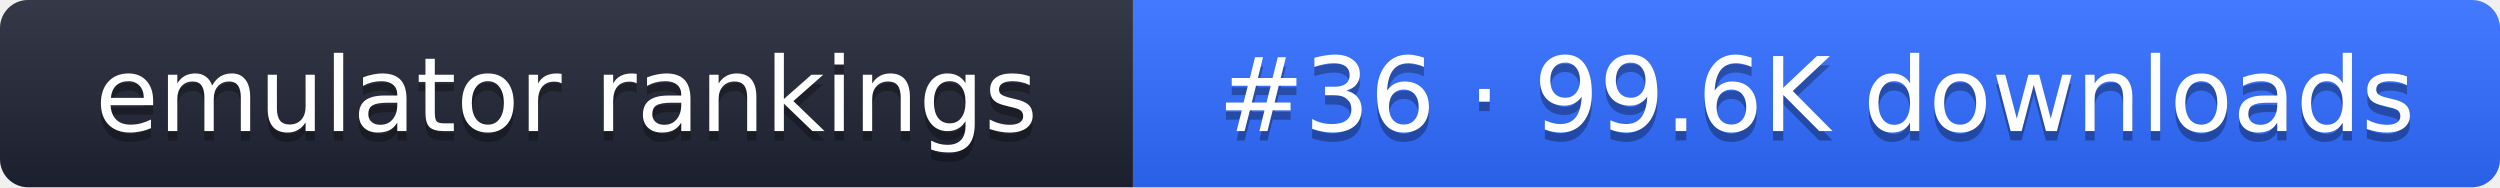
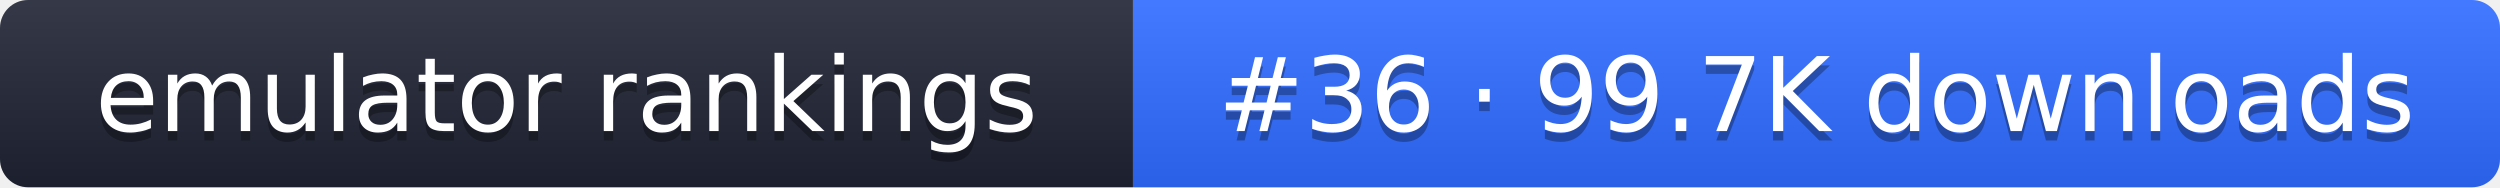
- <svg xmlns="http://www.w3.org/2000/svg" width="267" height="20" role="img" aria-label="emulator rankings: #36 · 99.6K downloads">
+ <svg xmlns="http://www.w3.org/2000/svg" width="267" height="20" role="img" aria-label="emulator rankings: #36 · 99.7K downloads">
  <linearGradient id="g" x2="0" y2="100%">
    <stop offset="0" stop-color="#fff" stop-opacity=".1" />
    <stop offset="1" stop-opacity=".1" />
  </linearGradient>
  <clipPath id="r">
    <rect width="267" height="20" rx="3" fill="#fff" />
  </clipPath>
  <g clip-path="url(#r)">
    <rect width="121" height="20" fill="#1f2433" />
    <rect x="121" width="146" height="20" fill="#2f6bff" />
    <rect width="267" height="20" fill="url(#g)" />
  </g>
  <g fill="#fff" text-anchor="middle" font-family="Verdana,DejaVu Sans,sans-serif" font-size="11">
    <text x="60.5" y="15" fill="#010101" fill-opacity=".3">emulator rankings</text>
    <text x="60.5" y="14">emulator rankings</text>
-     <text x="194" y="15" fill="#010101" fill-opacity=".3">#36 · 99.6K downloads</text>
-     <text x="194" y="14">#36 · 99.6K downloads</text>
+     <text x="194" y="15" fill="#010101" fill-opacity=".3">#36 · 99.7K downloads</text>
+     <text x="194" y="14">#36 · 99.7K downloads</text>
  </g>
</svg>
